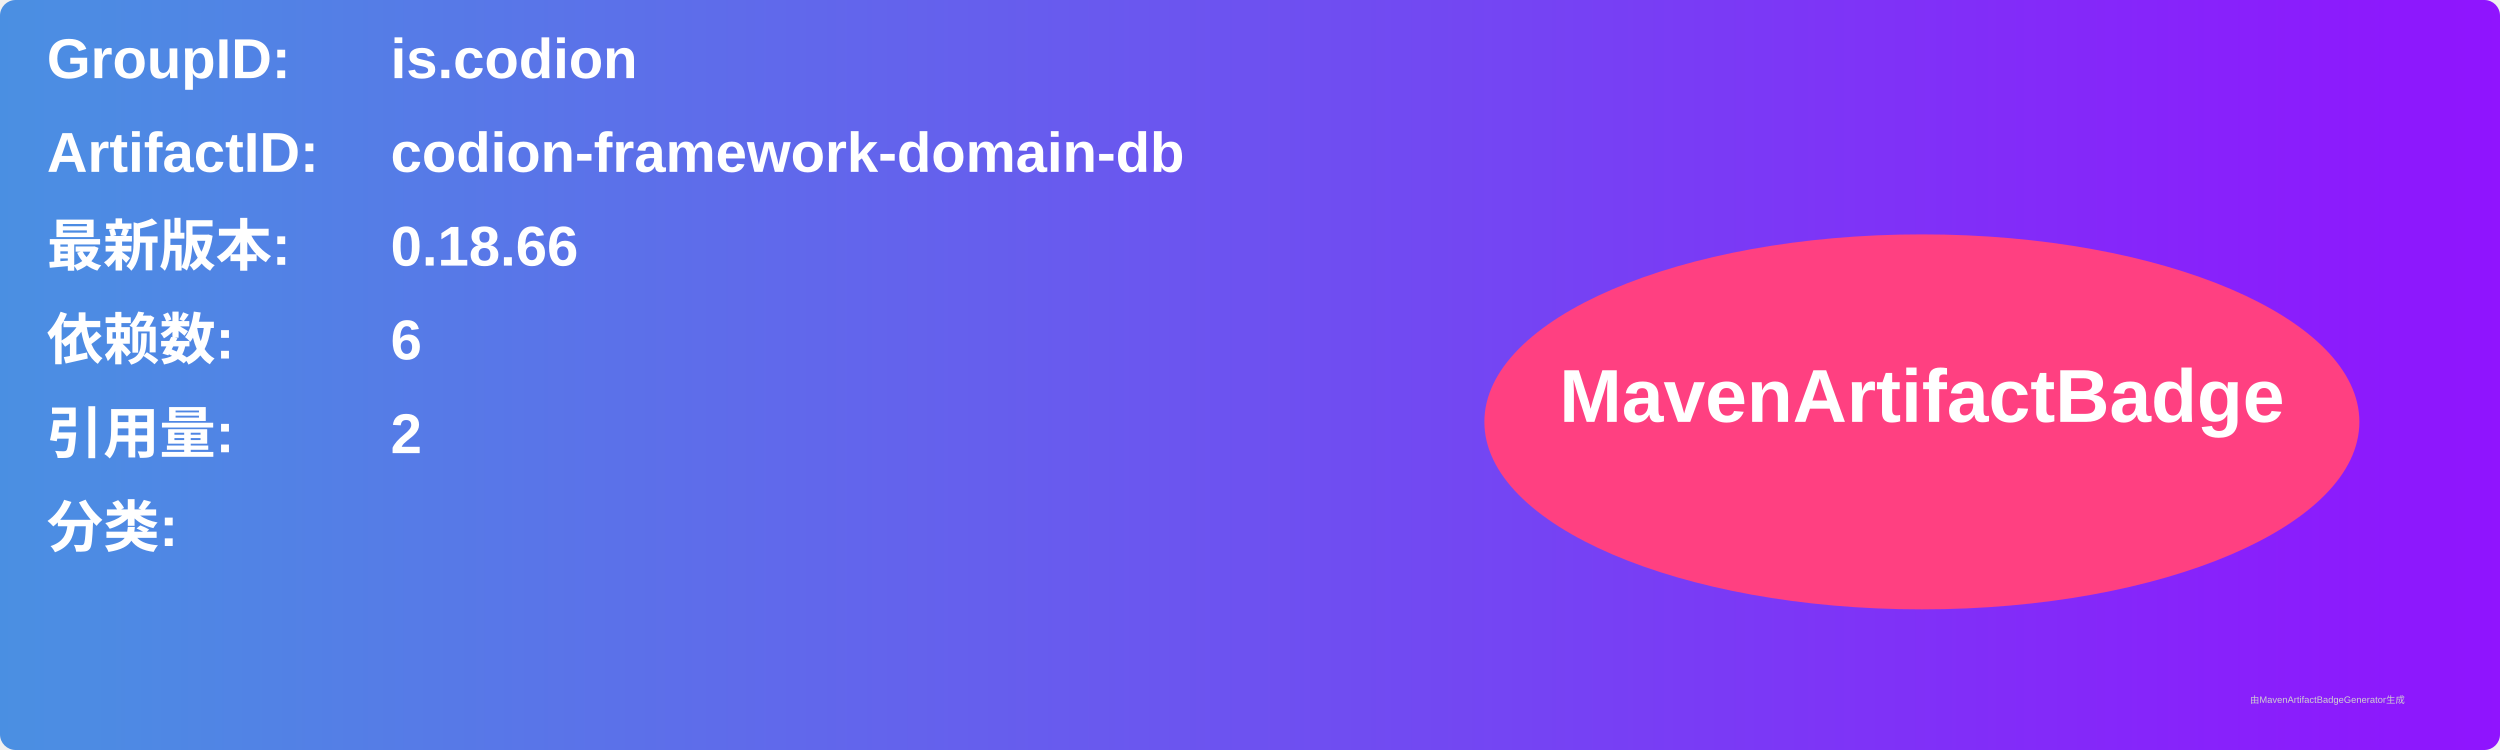
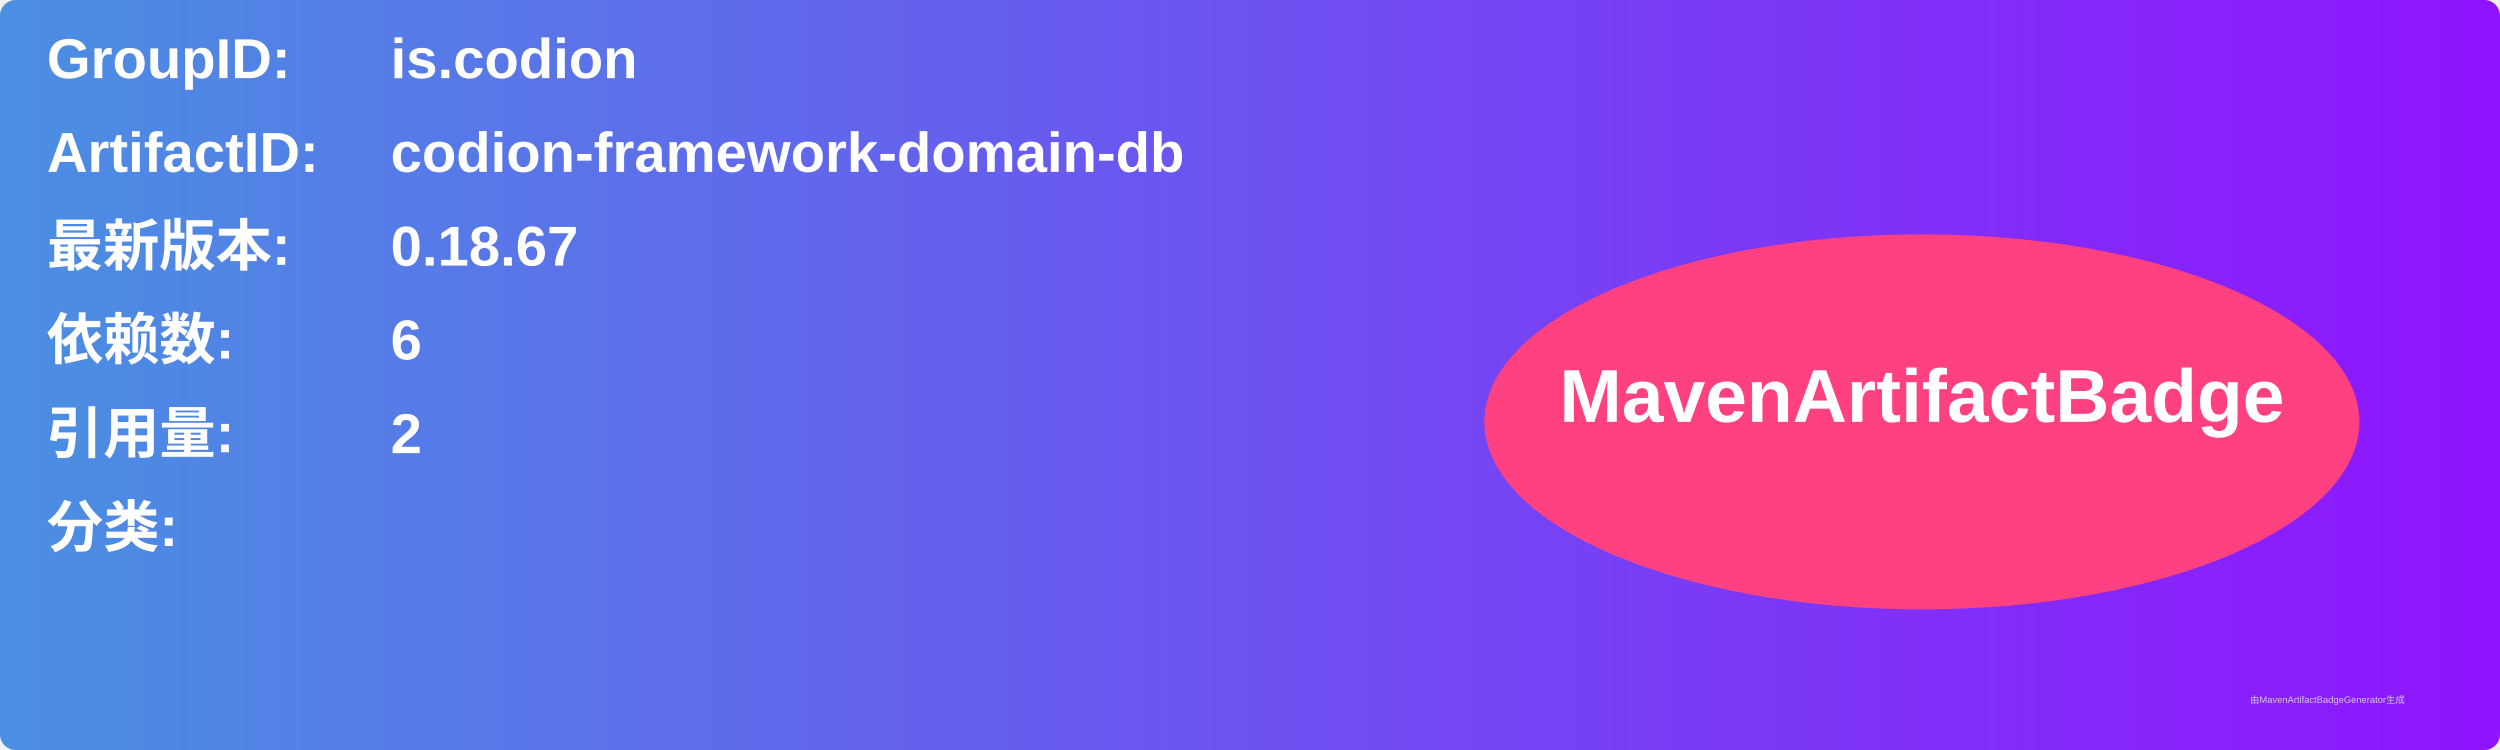
<svg xmlns="http://www.w3.org/2000/svg" width="800" height="240" viewBox="0 0 800 240">
  <linearGradient id="grad" x1="0%" y1="0%" x2="100%" y2="0%">
    <stop offset="0%" stop-color="#4a90e2" />
    <stop offset="100%" stop-color="#9013fe" />
  </linearGradient>
  <rect width="100%" height="100%" rx="5" ry="5" fill="url(#grad)" />
  <g transform="translate(15, 15)">
    <text x="0" y="10" font-family="Arial" font-size="18" fill="white" font-weight="bold" width="260">GroupID:</text>
    <text x="110" y="10" font-family="Arial" font-size="18" fill="white" font-weight="bold" width="460">is.codion</text>
    <text x="0" y="40" font-family="Arial" font-size="18" fill="white" font-weight="bold" width="260">ArtifactID:</text>
    <text x="110" y="40" font-family="Arial" font-size="18" fill="white" font-weight="bold" width="460">codion-framework-domain-db</text>
    <text x="0" y="70" font-family="Arial" font-size="18" fill="white" font-weight="bold">最新版本:</text>
    <text x="110" y="70" font-family="Arial" font-size="18" fill="white" font-weight="bold">
-       <tspan font-weight="bold">0.18.66</tspan>
+       <tspan font-weight="bold">0.18.67</tspan>
    </text>
    <text x="0" y="100" font-family="Arial" font-size="18" fill="white" font-weight="bold">依赖数: </text>
    <text x="110" y="100" font-family="Arial" font-size="18" fill="white">
      <tspan font-weight="bold">6</tspan>
    </text>
    <text x="0" y="130" font-family="Arial" font-size="18" fill="white" font-weight="bold">引用量: </text>
    <text x="110" y="130" font-family="Arial" font-size="18" fill="white">
      <tspan font-weight="bold">2</tspan>
    </text>
    <text x="0" y="160" font-family="Arial" font-size="18" fill="white" font-weight="bold">分类:</text>
    <text x="10" y="190" font-family="Arial" font-size="10" fill="white">
      <tspan font-weight="bold" />
    </text>
    <ellipse cx="600" cy="120" rx="140" ry="60" fill="#ff4081" />
    <text x="600" y="120" text-anchor="middle" font-family="Arial" font-size="24" fill="white" font-weight="bold">MavenArtifactBadge</text>
  </g>
  <text x="720" y="225" font-family="Arial" font-size="3" fill="#d0d0d0">由MavenArtifactBadgeGenerator生成</text>
</svg>
